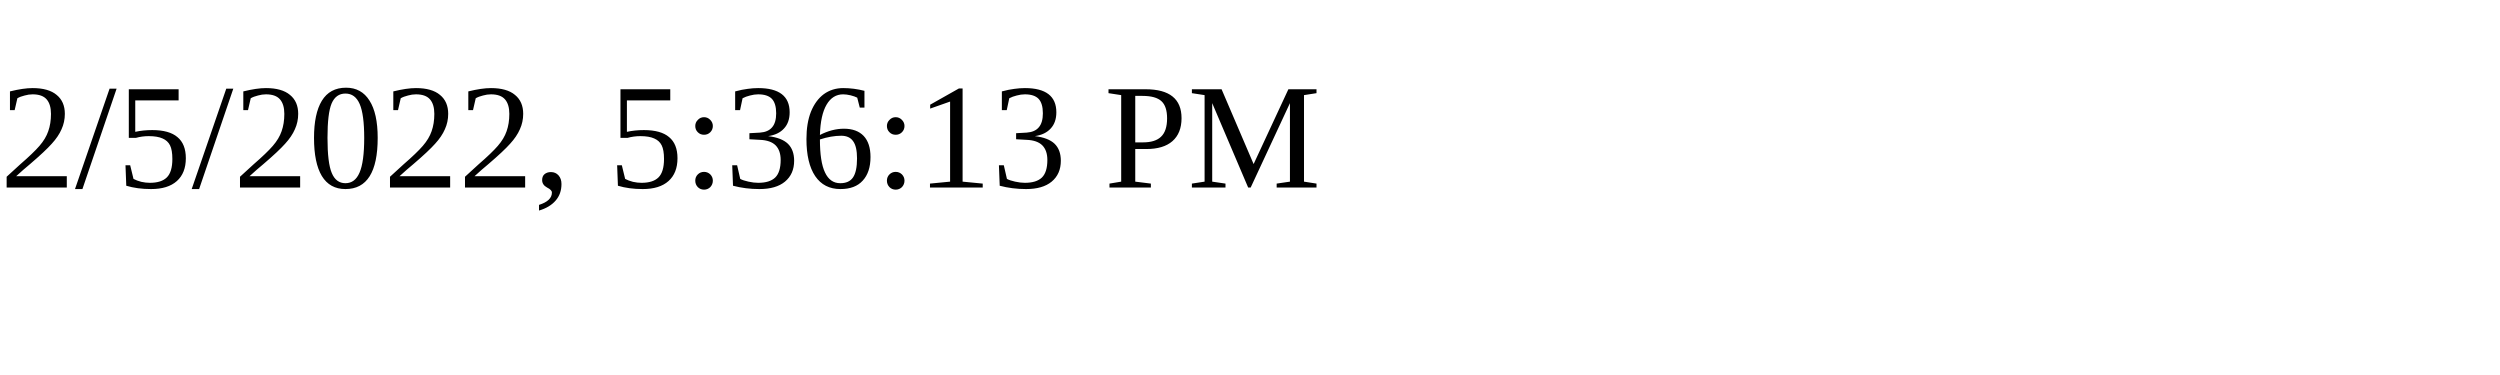
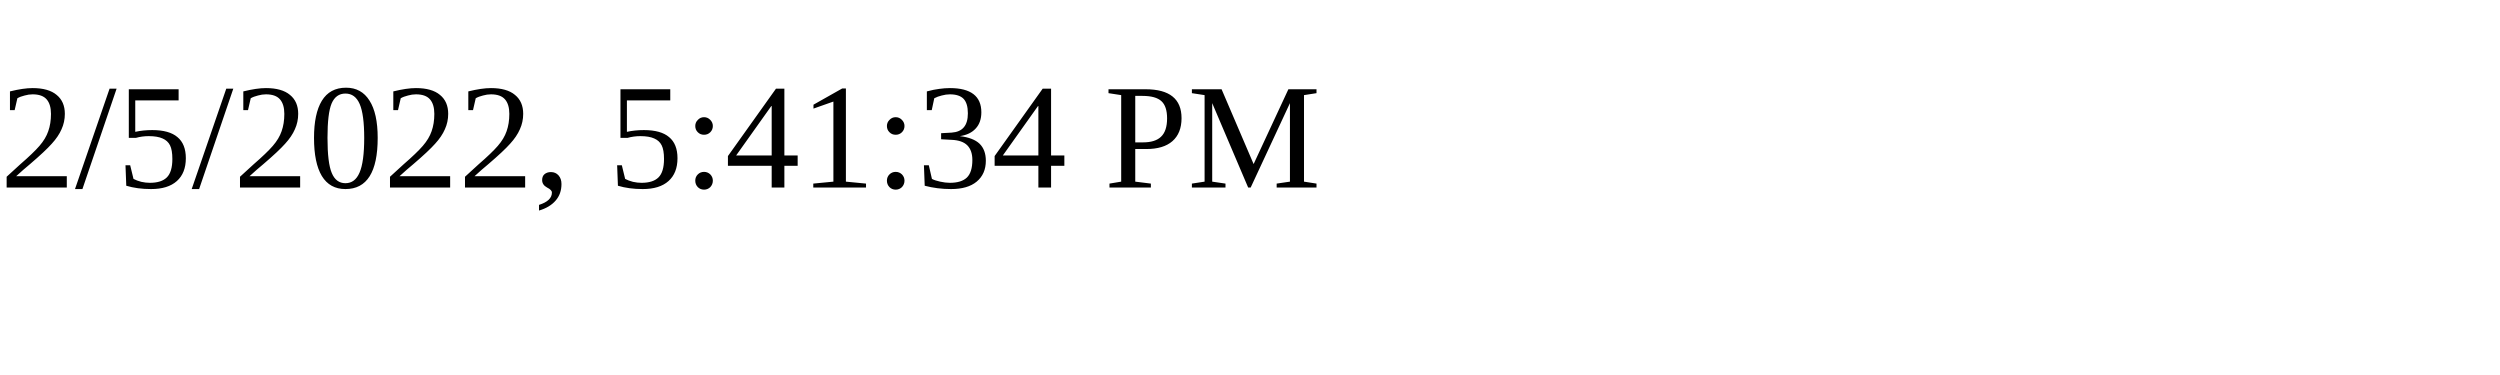
<svg xmlns="http://www.w3.org/2000/svg" height="30" width="200">
-   <text x="0" y="15">2/5/2022, 5:36:13 PM</text>
+   <text x="0" y="15">2/5/2022, 5:41:34 PM</text>
</svg>
